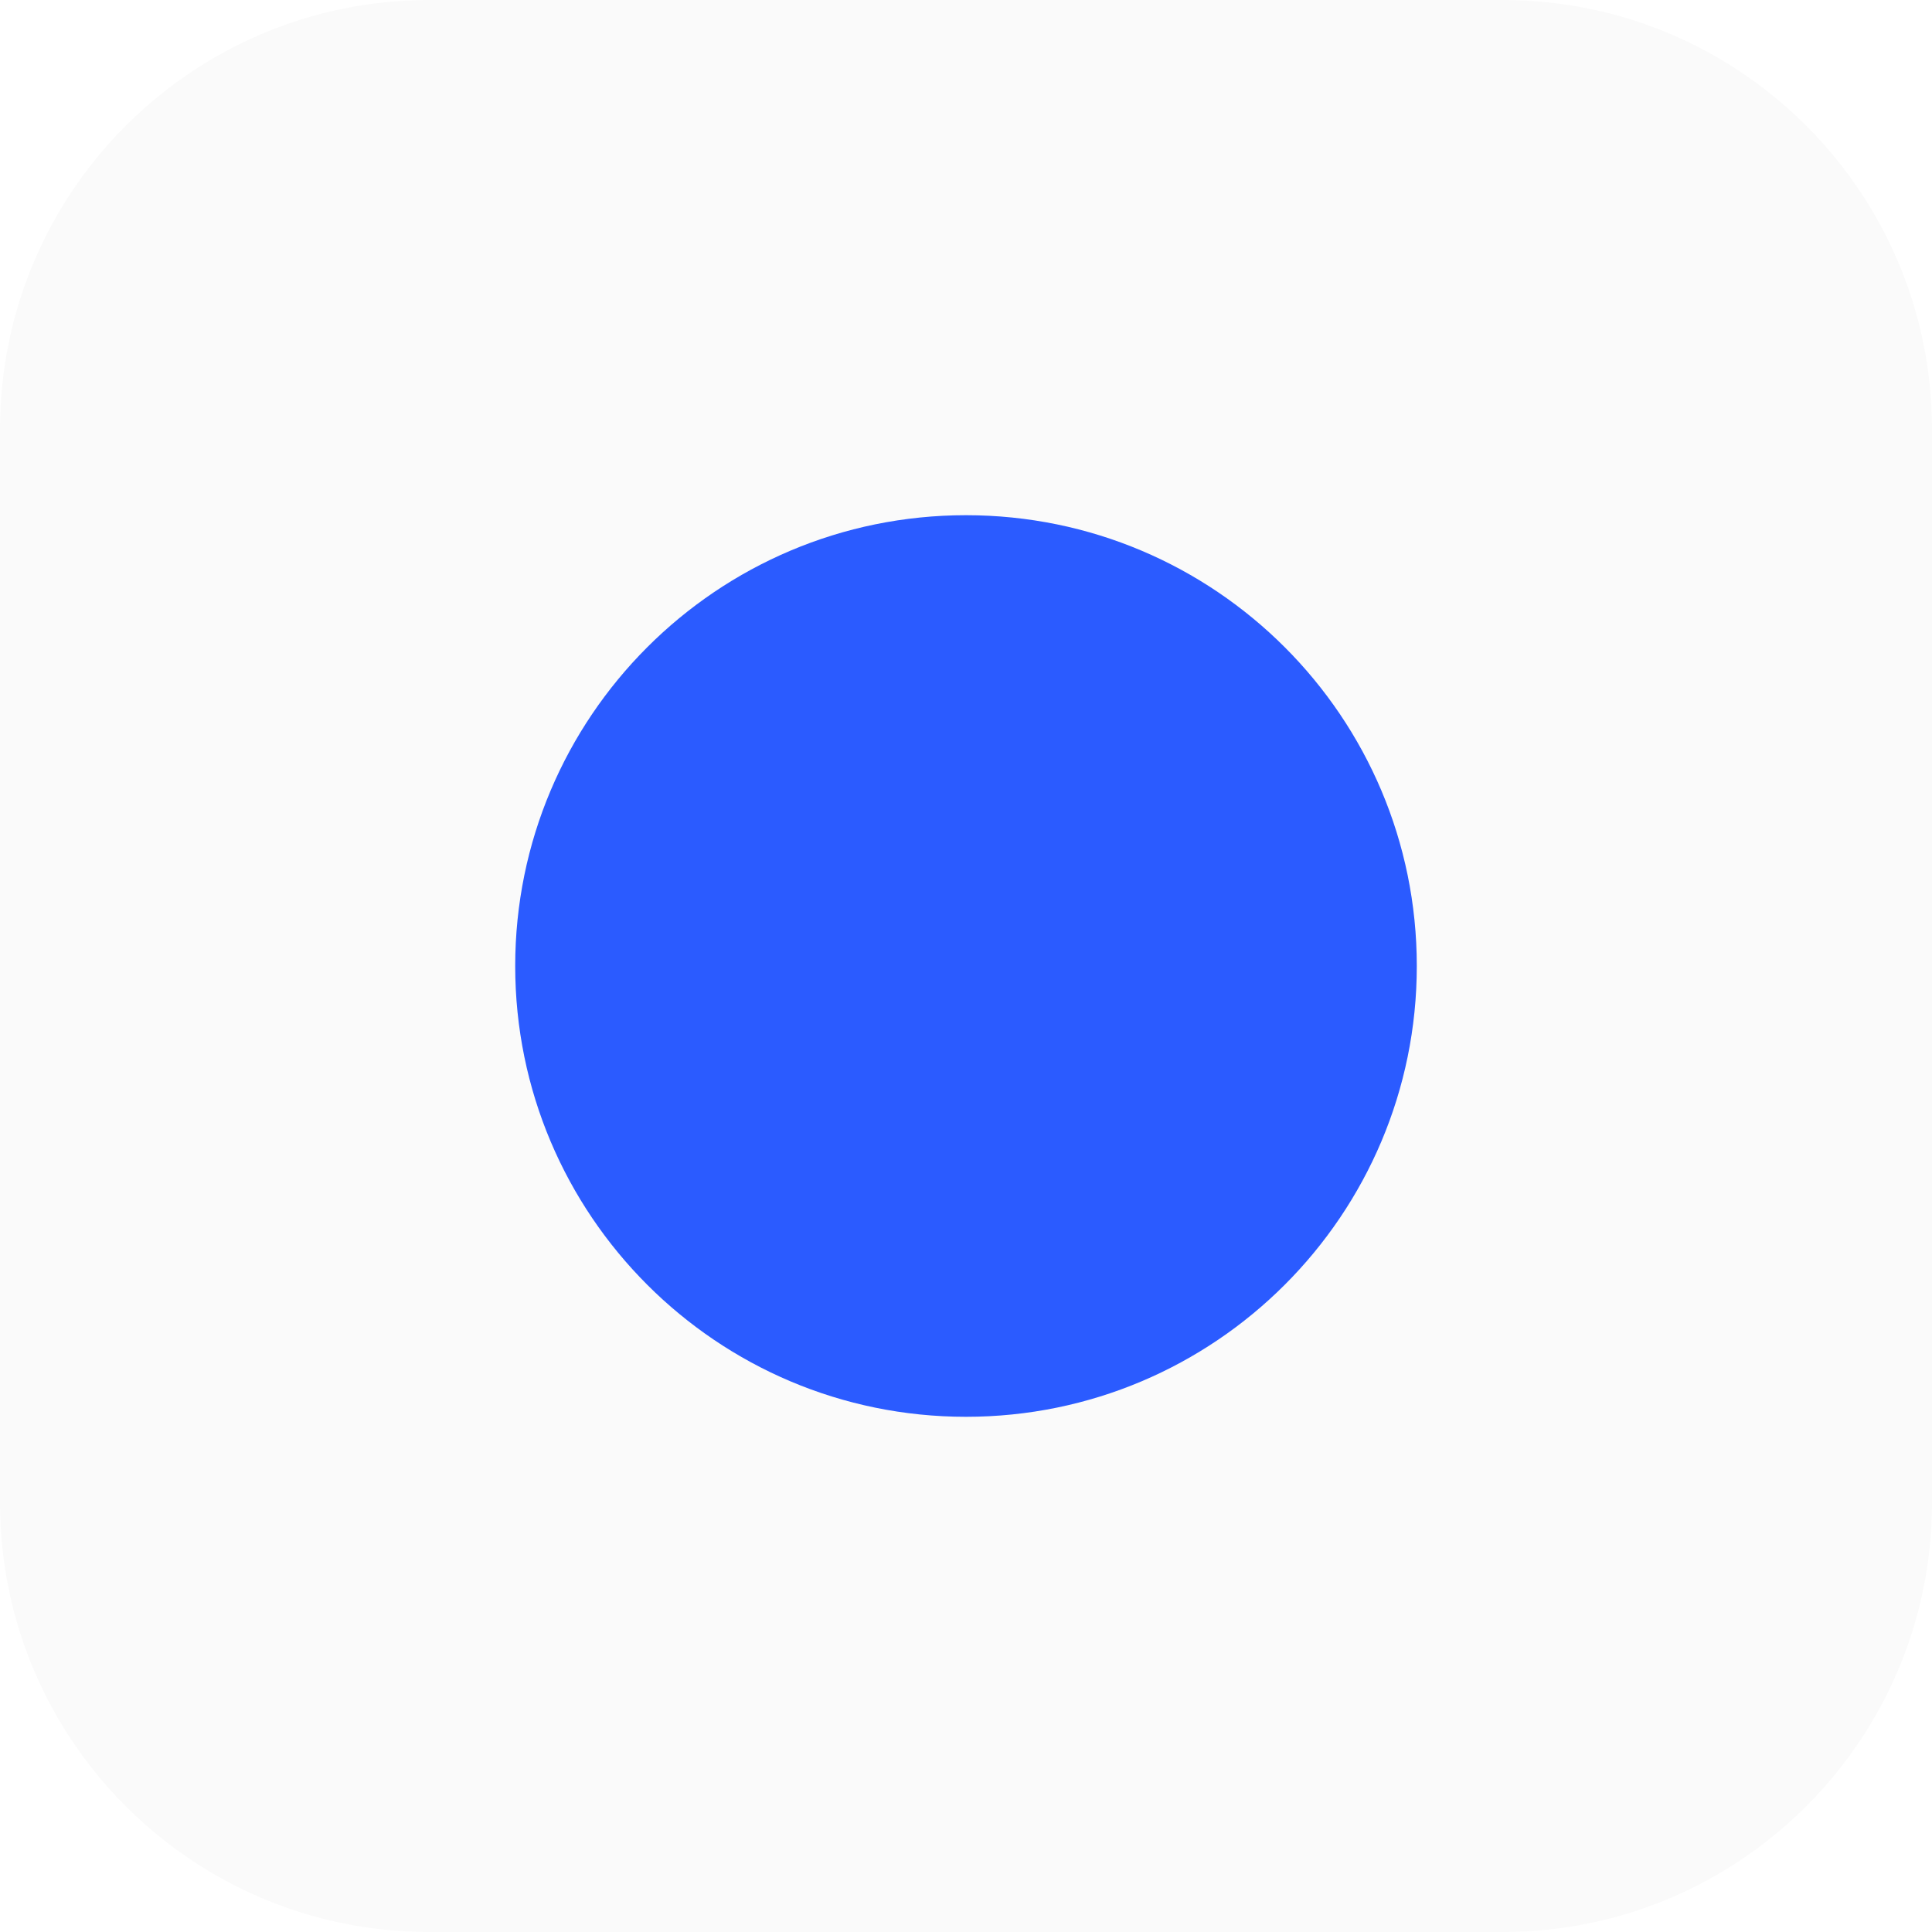
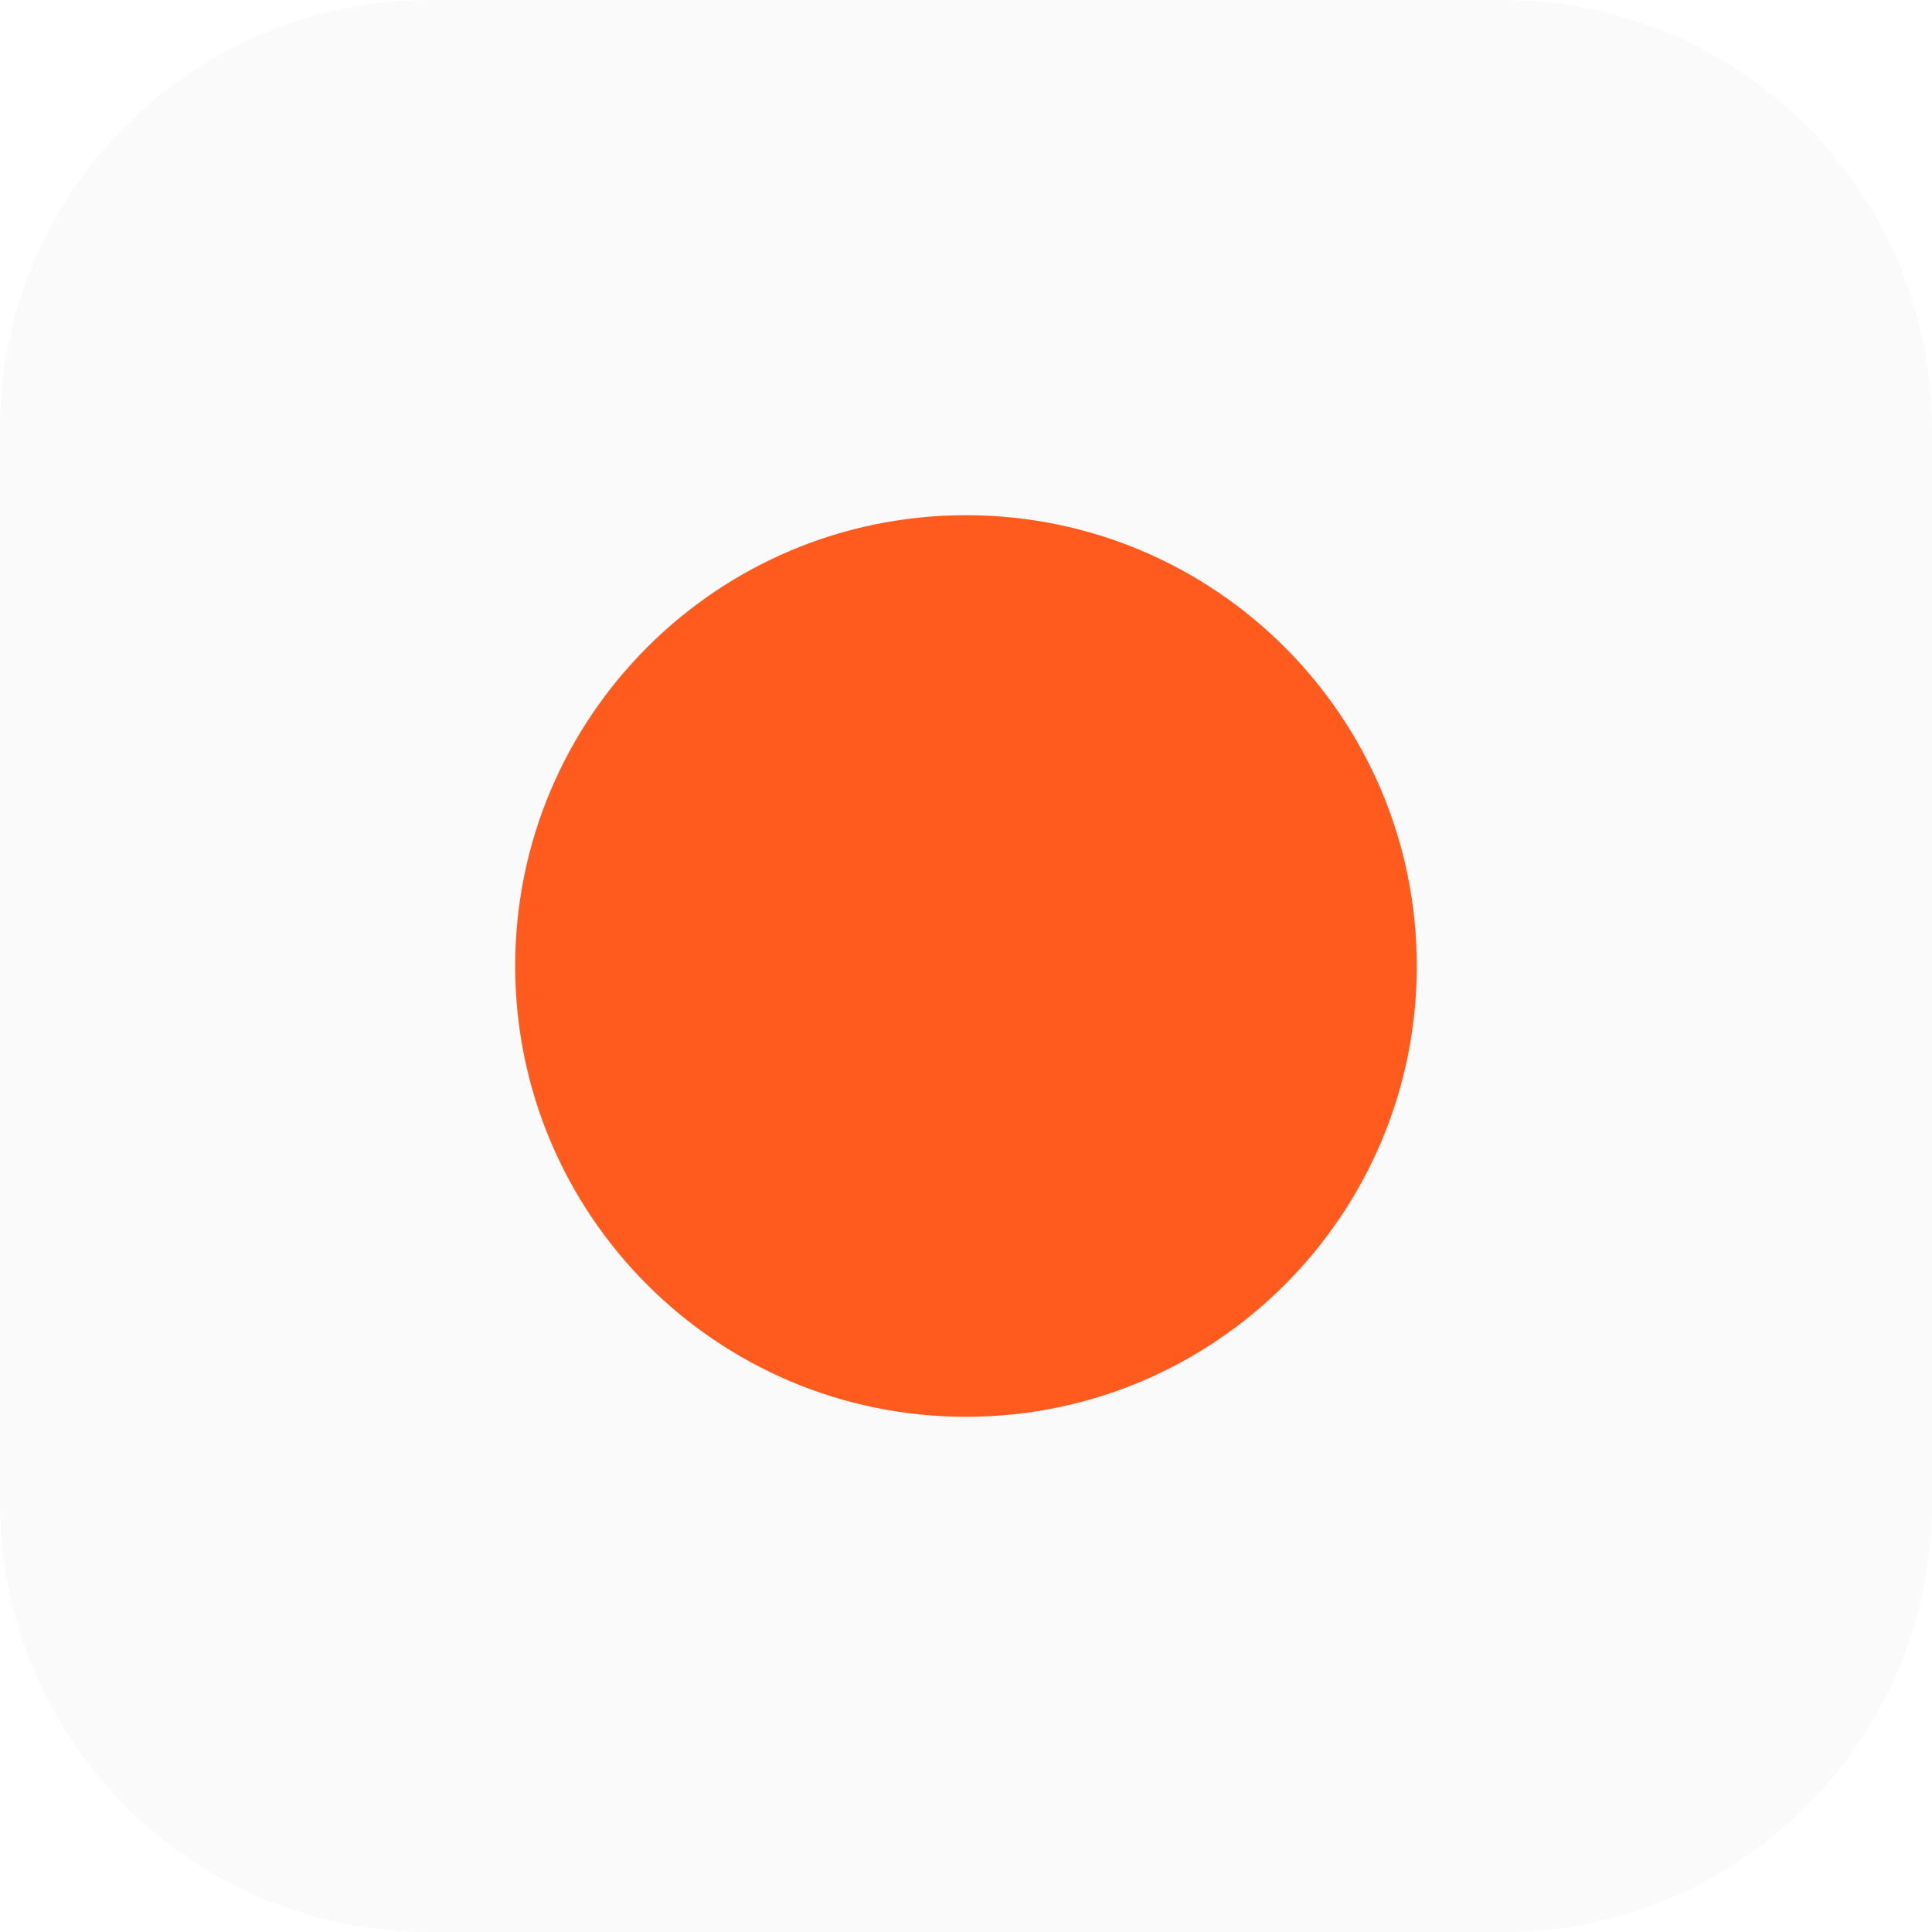
<svg xmlns="http://www.w3.org/2000/svg" viewBox="0 0 180 180">
  <rect width="180" height="180" rx="40" fill="#FAFAFA" />
-   <circle cx="90" cy="90" r="42" fill="#2B5BFF" />
+   <circle cx="90" cy="90" r="42" fill="#FF5B1F" />
</svg>
